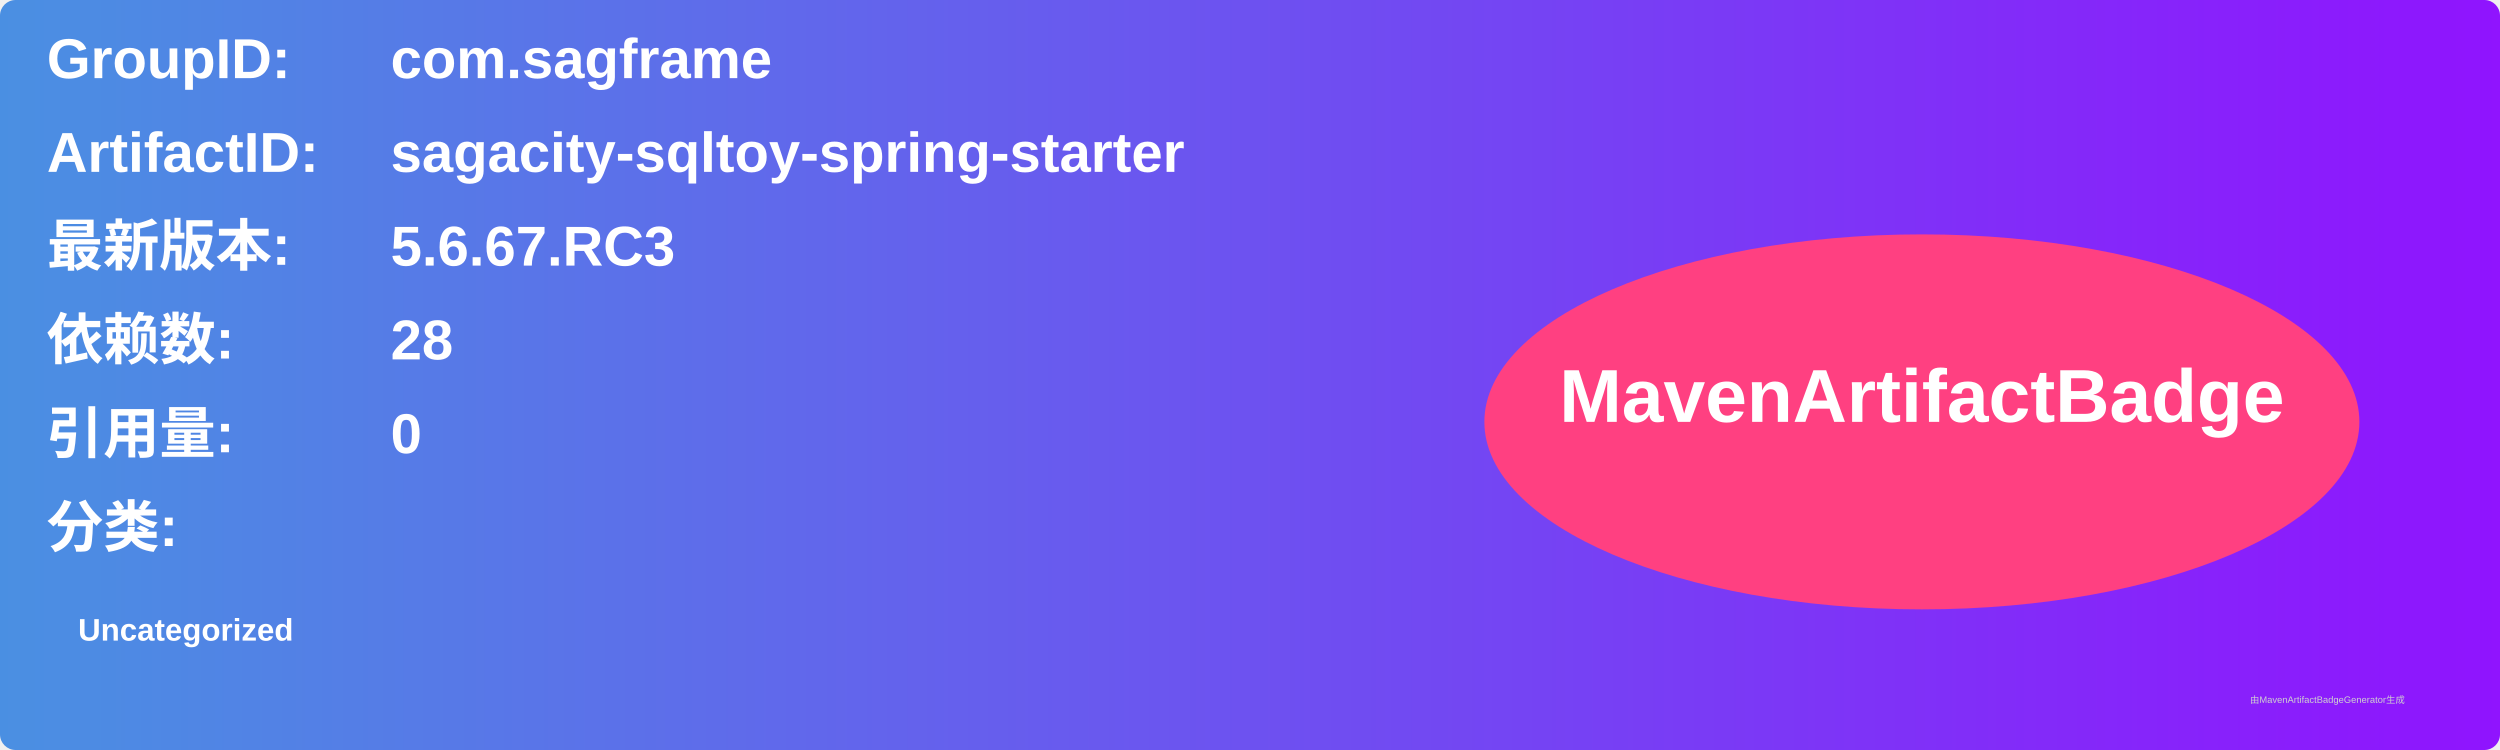
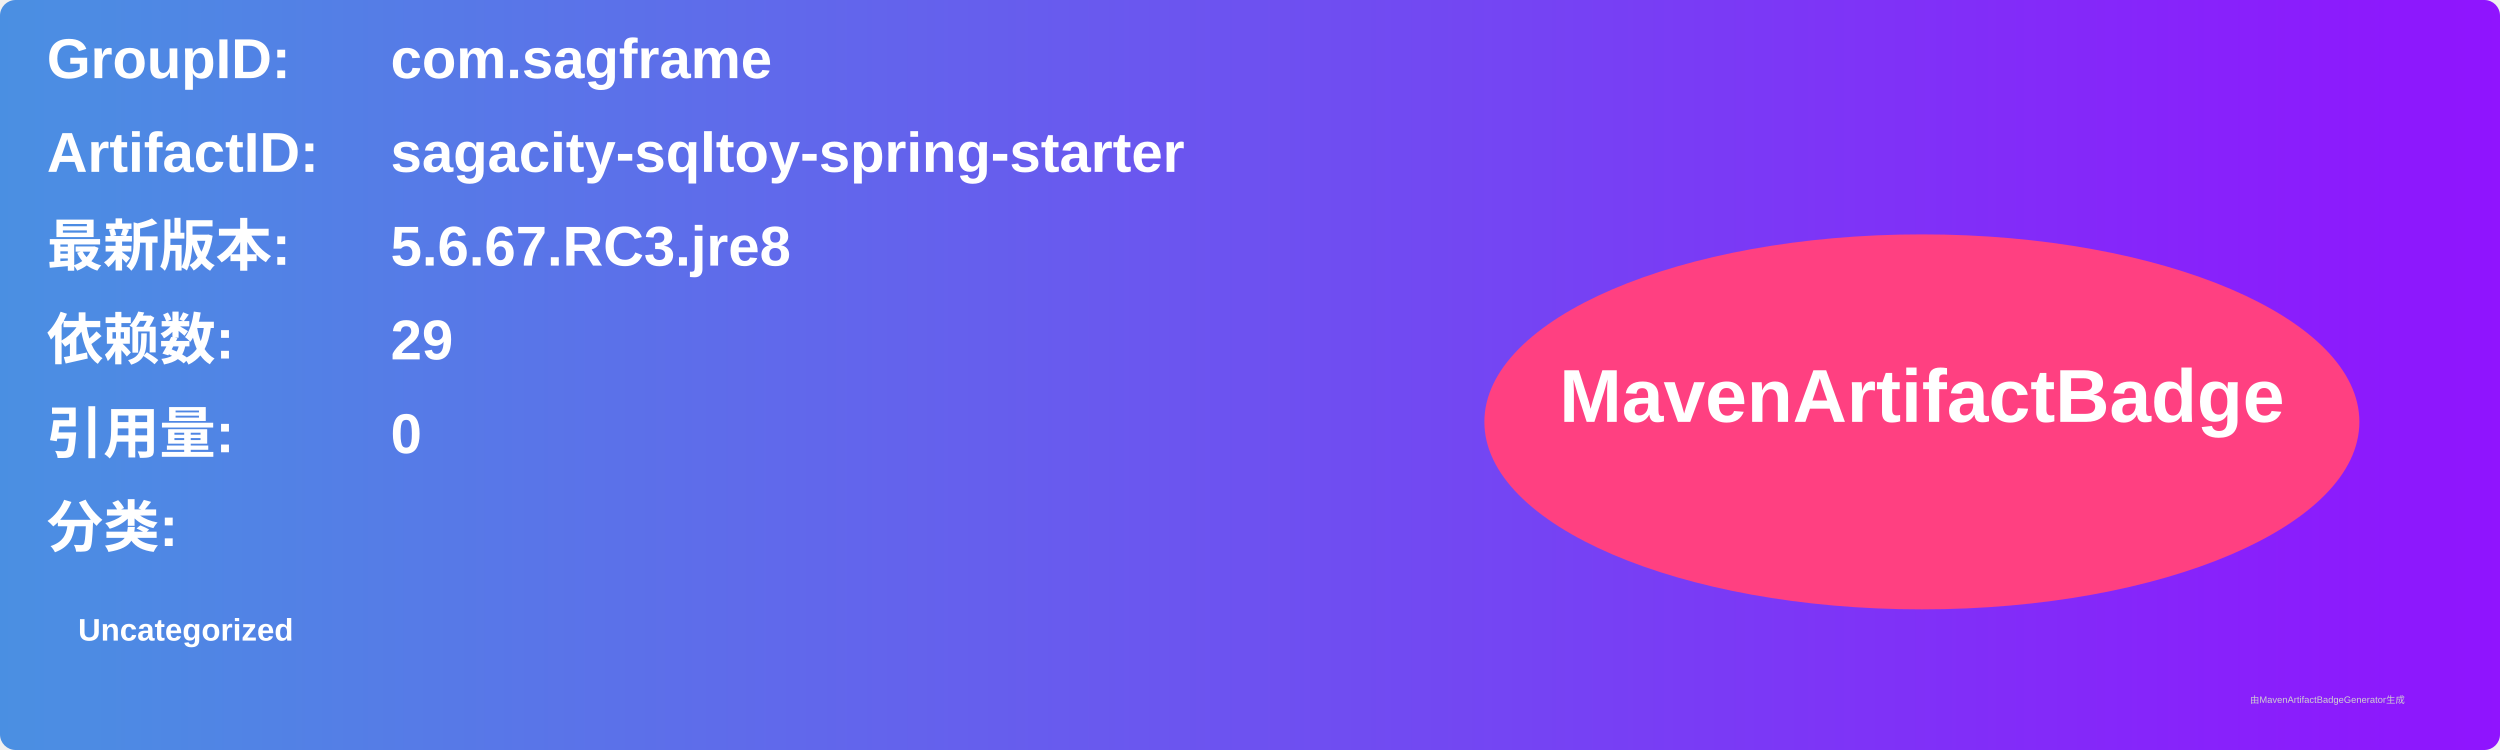
<svg xmlns="http://www.w3.org/2000/svg" width="800" height="240" viewBox="0 0 800 240">
  <linearGradient id="grad" x1="0%" y1="0%" x2="100%" y2="0%">
    <stop offset="0%" stop-color="#4a90e2" />
    <stop offset="100%" stop-color="#9013fe" />
  </linearGradient>
  <rect width="100%" height="100%" rx="5" ry="5" fill="url(#grad)" />
  <g transform="translate(15, 15)">
    <text x="0" y="10" font-family="Arial" font-size="18" fill="white" font-weight="bold" width="260">GroupID:</text>
    <text x="110" y="10" font-family="Arial" font-size="18" fill="white" font-weight="bold" width="460">com.sagframe</text>
    <text x="0" y="40" font-family="Arial" font-size="18" fill="white" font-weight="bold" width="260">ArtifactID:</text>
    <text x="110" y="40" font-family="Arial" font-size="18" fill="white" font-weight="bold" width="460">sagacity-sqltoy-spring-starter</text>
    <text x="0" y="70" font-family="Arial" font-size="18" fill="white" font-weight="bold">最新版本:</text>
    <text x="110" y="70" font-family="Arial" font-size="18" fill="white" font-weight="bold">
-       <tspan font-weight="bold">5.6.67.RC3</tspan>
+       <tspan font-weight="bold">5.6.67.RC3.jre8</tspan>
    </text>
    <text x="0" y="100" font-family="Arial" font-size="18" fill="white" font-weight="bold">依赖数: </text>
    <text x="110" y="100" font-family="Arial" font-size="18" fill="white">
-       <tspan font-weight="bold">28</tspan>
+       <tspan font-weight="bold">29</tspan>
    </text>
    <text x="0" y="130" font-family="Arial" font-size="18" fill="white" font-weight="bold">引用量: </text>
    <text x="110" y="130" font-family="Arial" font-size="18" fill="white">
      <tspan font-weight="bold">0</tspan>
    </text>
    <text x="0" y="160" font-family="Arial" font-size="18" fill="white" font-weight="bold">分类:</text>
    <text x="10" y="190" font-family="Arial" font-size="10" fill="white">
      <tspan font-weight="bold">Uncategorized</tspan>
    </text>
    <ellipse cx="600" cy="120" rx="140" ry="60" fill="#ff4081" />
    <text x="600" y="120" text-anchor="middle" font-family="Arial" font-size="24" fill="white" font-weight="bold">MavenArtifactBadge</text>
  </g>
  <text x="720" y="225" font-family="Arial" font-size="3" fill="#d0d0d0">由MavenArtifactBadgeGenerator生成</text>
</svg>
